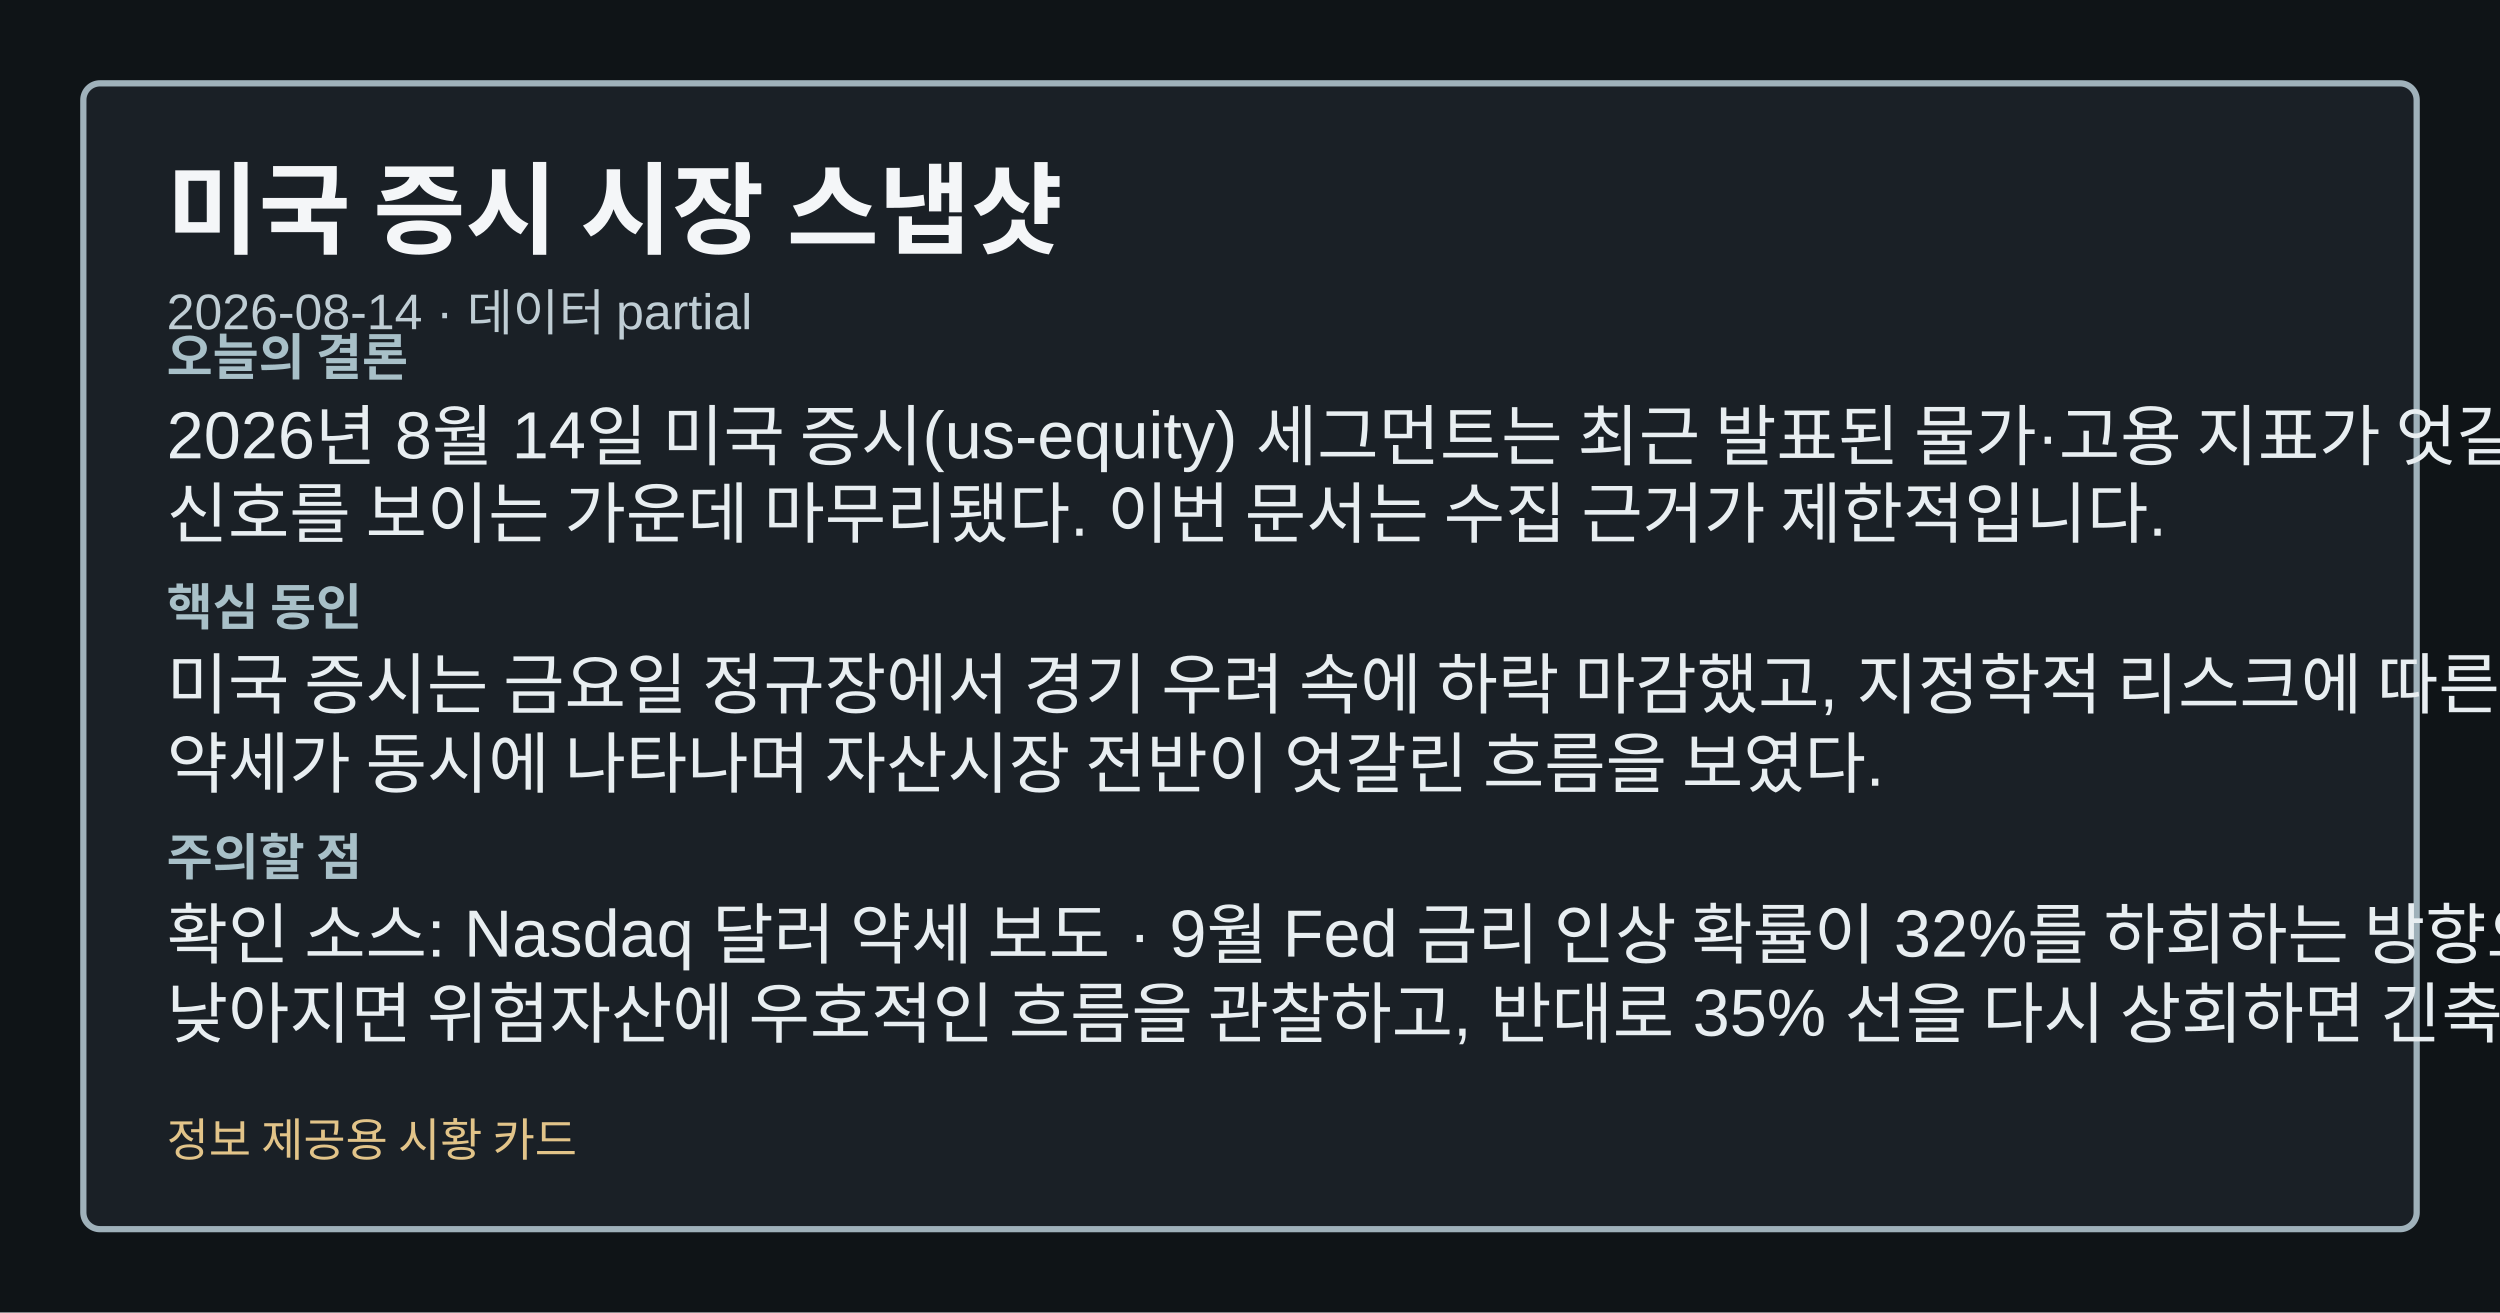
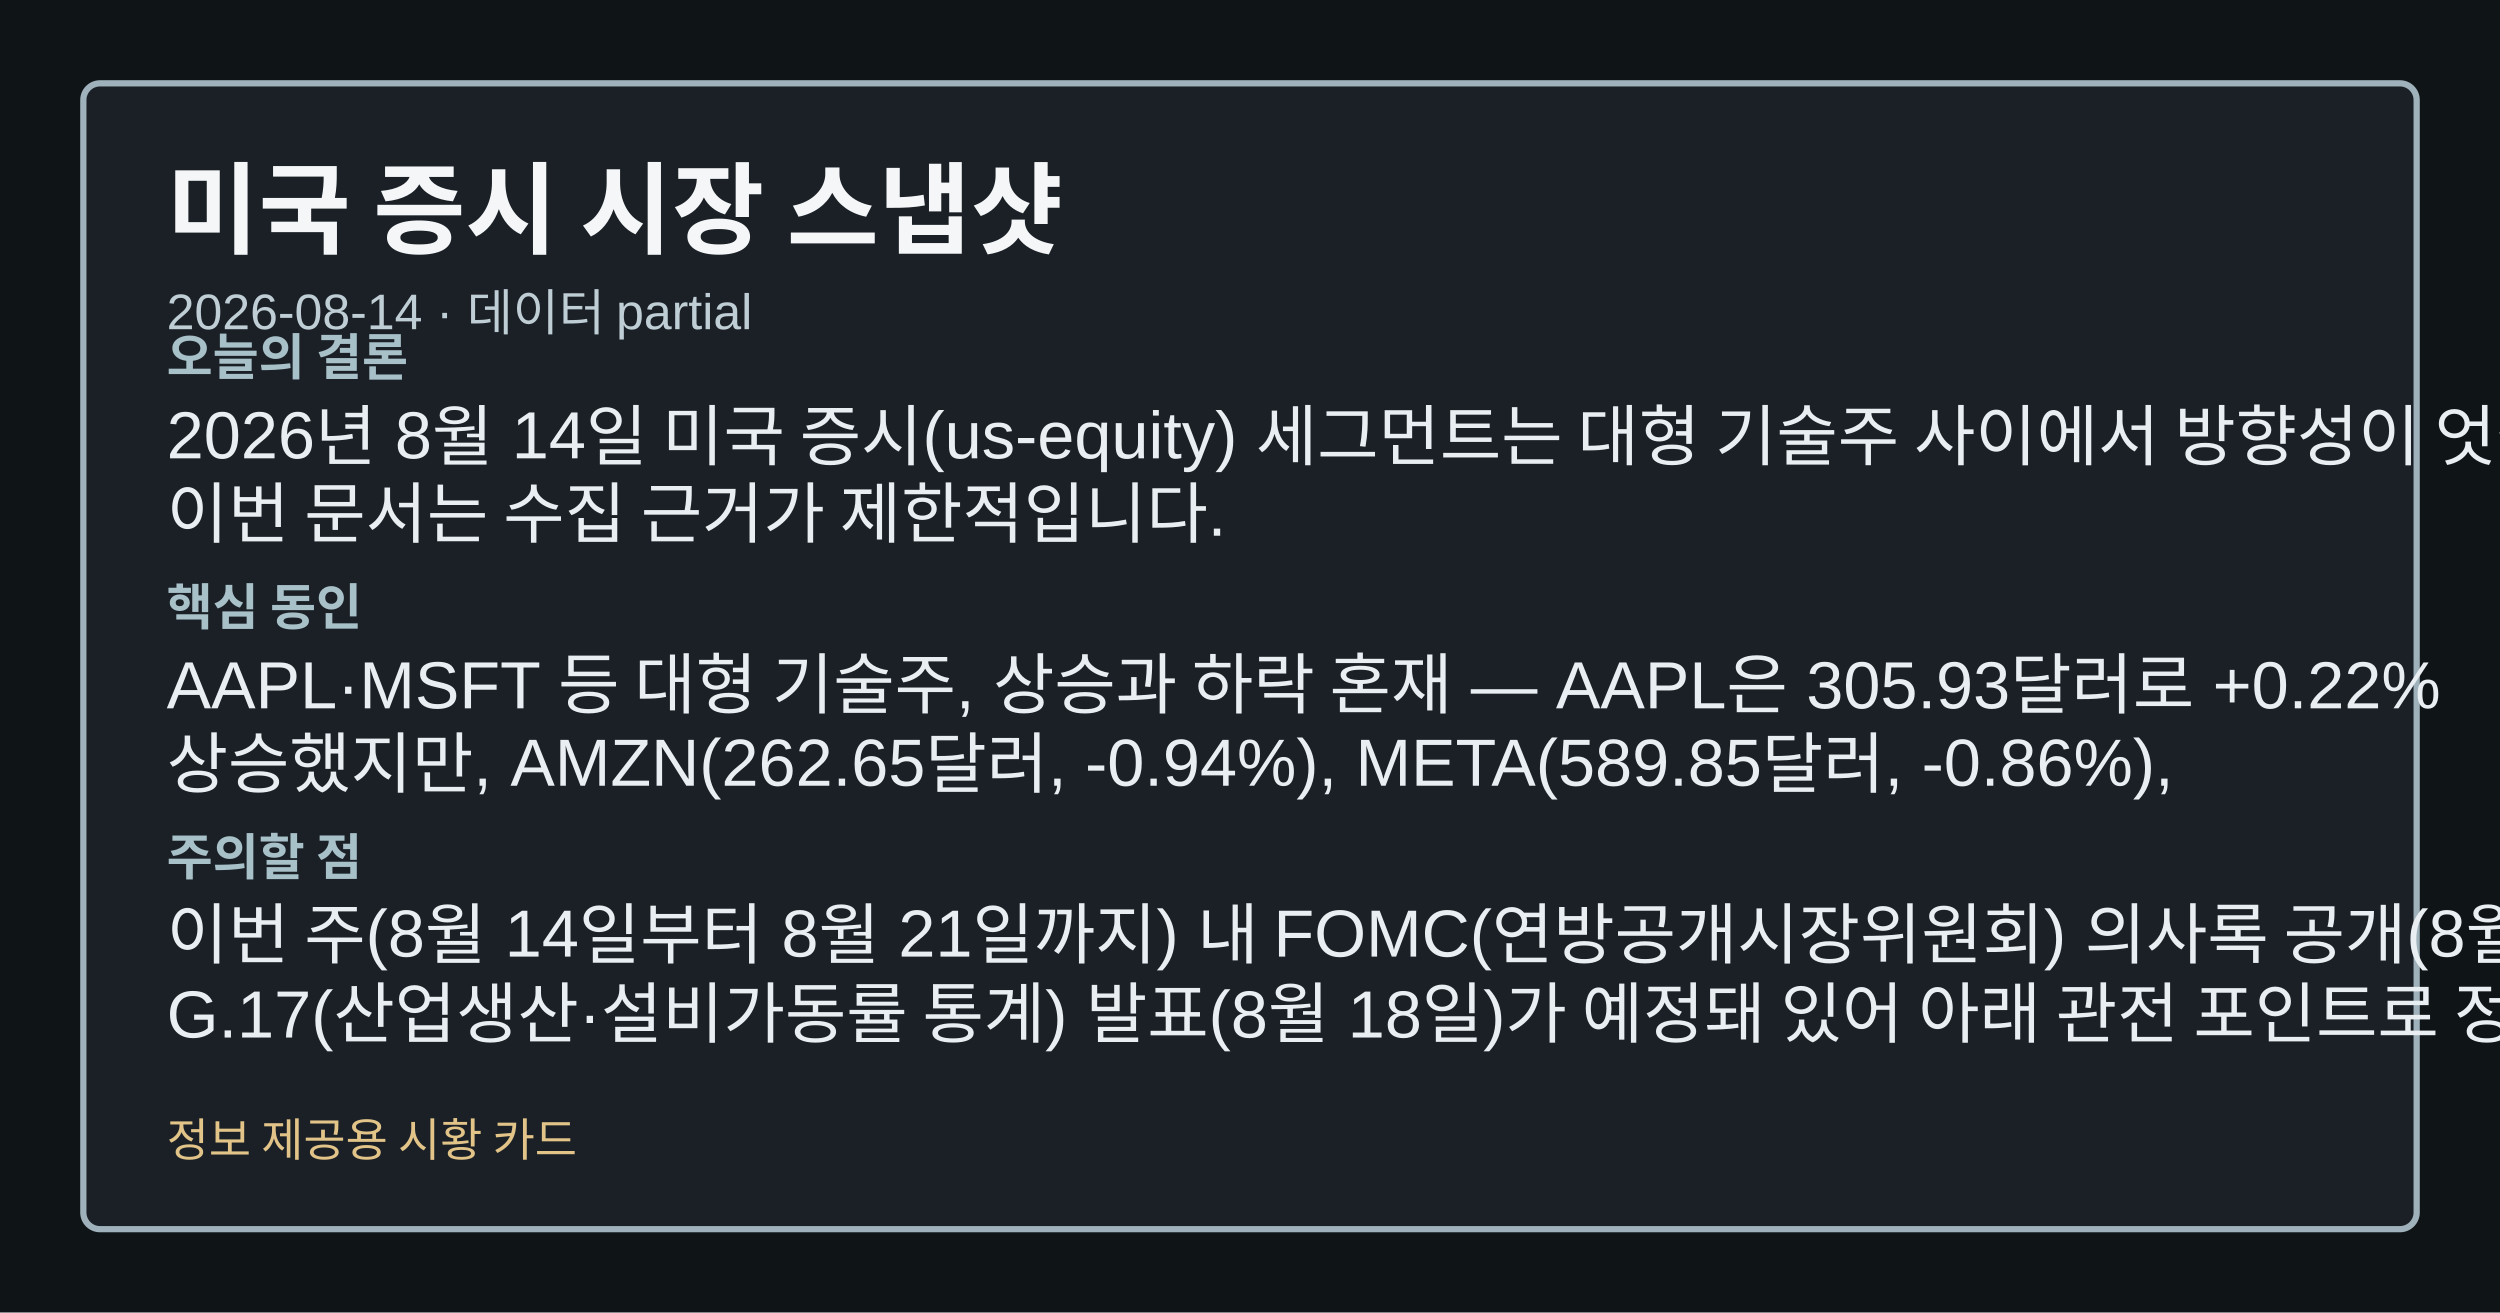
<svg xmlns="http://www.w3.org/2000/svg" width="1200" height="630" viewBox="0 0 1200 630" role="img" aria-label="미국 증시 시장 스냅샷">
  <style>.card-bg{fill:#0f1417;}.card-frame{fill:#1a2026;stroke:#9fb1ba;}.card-title{fill:#f4f6f8;}.card-subtitle{fill:#bfcdd4;}.card-label{fill:#a8c0c8;}.card-emphasis{fill:#7adfe8;}.card-text{fill:#e8eef1;}.card-disclaimer{fill:#e2c489;}</style>
  <rect class="card-bg" width="1200" height="630" />
  <rect class="card-frame" x="40" y="40" width="1120" height="550" rx="8" stroke-width="3" />
  <text class="card-title" x="80" y="118" font-family="&quot;Noto Sans KR&quot;, Arial, sans-serif" font-size="48" font-weight="700">미국 증시 시장 스냅샷</text>
  <text class="card-subtitle" x="80" y="158" font-family="&quot;Noto Sans KR&quot;, Arial, sans-serif" font-size="24">2026-08-14 · 데이터 partial</text>
  <text class="card-label" x="80" y="180" font-family="&quot;Noto Sans KR&quot;, Arial, sans-serif" font-size="24" font-weight="700">오늘의 결론</text>
-   <text class="card-text" x="80" y="220" font-family="&quot;Noto Sans KR&quot;, Arial, sans-serif" font-size="32">2026년 8월 14일 미국 증시(us-equity) 세그먼트는 최근 발표된 물가·고용 지표가 엇갈린</text>
-   <text class="card-text" x="80" y="258" font-family="&quot;Noto Sans KR&quot;, Arial, sans-serif" font-size="32">신호를 보이는 가운데 마무리됐다. 이번 문서는 수집 근거가 제한적입니다.</text>
+   <text class="card-text" x="80" y="220" font-family="&quot;Noto Sans KR&quot;, Arial, sans-serif" font-size="32">2026년 8월 14일 미국 증시(us-equity) 세그먼트는 대형 기술주 사이에서 방향성이 엇갈렸다.</text>
+   <text class="card-text" x="80" y="258" font-family="&quot;Noto Sans KR&quot;, Arial, sans-serif" font-size="32">이번 문서는 수집 근거가 제한적입니다.</text>
  <text class="card-label" x="80" y="300" font-family="&quot;Noto Sans KR&quot;, Arial, sans-serif" font-size="24" font-weight="700">핵심 동인</text>
-   <text class="card-text" x="80" y="340" font-family="&quot;Noto Sans KR&quot;, Arial, sans-serif" font-size="32">미국 증시는 금요일 정규장에서 경기 우려 속에 하락 마감했고, 지정학적 리스크에 따른 유가 상승과 달러</text>
-   <text class="card-text" x="80" y="378" font-family="&quot;Noto Sans KR&quot;, Arial, sans-serif" font-size="32">약세가 동시에 나타나며 자산시장 전반이 엇갈린 흐름을 보였다.</text>
+   <text class="card-text" x="80" y="340" font-family="&quot;Noto Sans KR&quot;, Arial, sans-serif" font-size="32">AAPL·MSFT 등 대형 기술주, 상승과 하락 혼재 — AAPL은 305.93달러로 +0.22%</text>
+   <text class="card-text" x="80" y="378" font-family="&quot;Noto Sans KR&quot;, Arial, sans-serif" font-size="32">상승했지만, AMZN(262.65달러, -0.94%), META(589.85달러, -0.86%),</text>
  <text class="card-label" x="80" y="420" font-family="&quot;Noto Sans KR&quot;, Arial, sans-serif" font-size="24" font-weight="700">주의할 점</text>
-   <text class="card-text" x="80" y="460" font-family="&quot;Noto Sans KR&quot;, Arial, sans-serif" font-size="32">확인 소스: Nasdaq 달러 약세 보도 · 9월 Fed 금리 인상 확률이 32%를 하회하는 방향으로 더</text>
-   <text class="card-text" x="80" y="498" font-family="&quot;Noto Sans KR&quot;, Arial, sans-serif" font-size="32">낮아지면 위험자산에 우호적인 흐름을 관찰하고, 반대로 35% 선을 다시 상회하면 긴축 우려가 재부각되는</text>
+   <text class="card-text" x="80" y="460" font-family="&quot;Noto Sans KR&quot;, Arial, sans-serif" font-size="32">이번 주(8월 14일부터 8월 21일까지) 내 FOMC(연방공개시장위원회) 의사록 공개(8월 19일)와</text>
+   <text class="card-text" x="80" y="498" font-family="&quot;Noto Sans KR&quot;, Arial, sans-serif" font-size="32">G.17(산업생산·설비가동률 통계) 발표(8월 18일)가 예정돼 있어 아래 관전 포인트로 정리한다.</text>
  <text class="card-disclaimer" x="80" y="555" font-family="&quot;Noto Sans KR&quot;, Arial, sans-serif" font-size="22">정보 제공용 시황 카드</text>
</svg>
